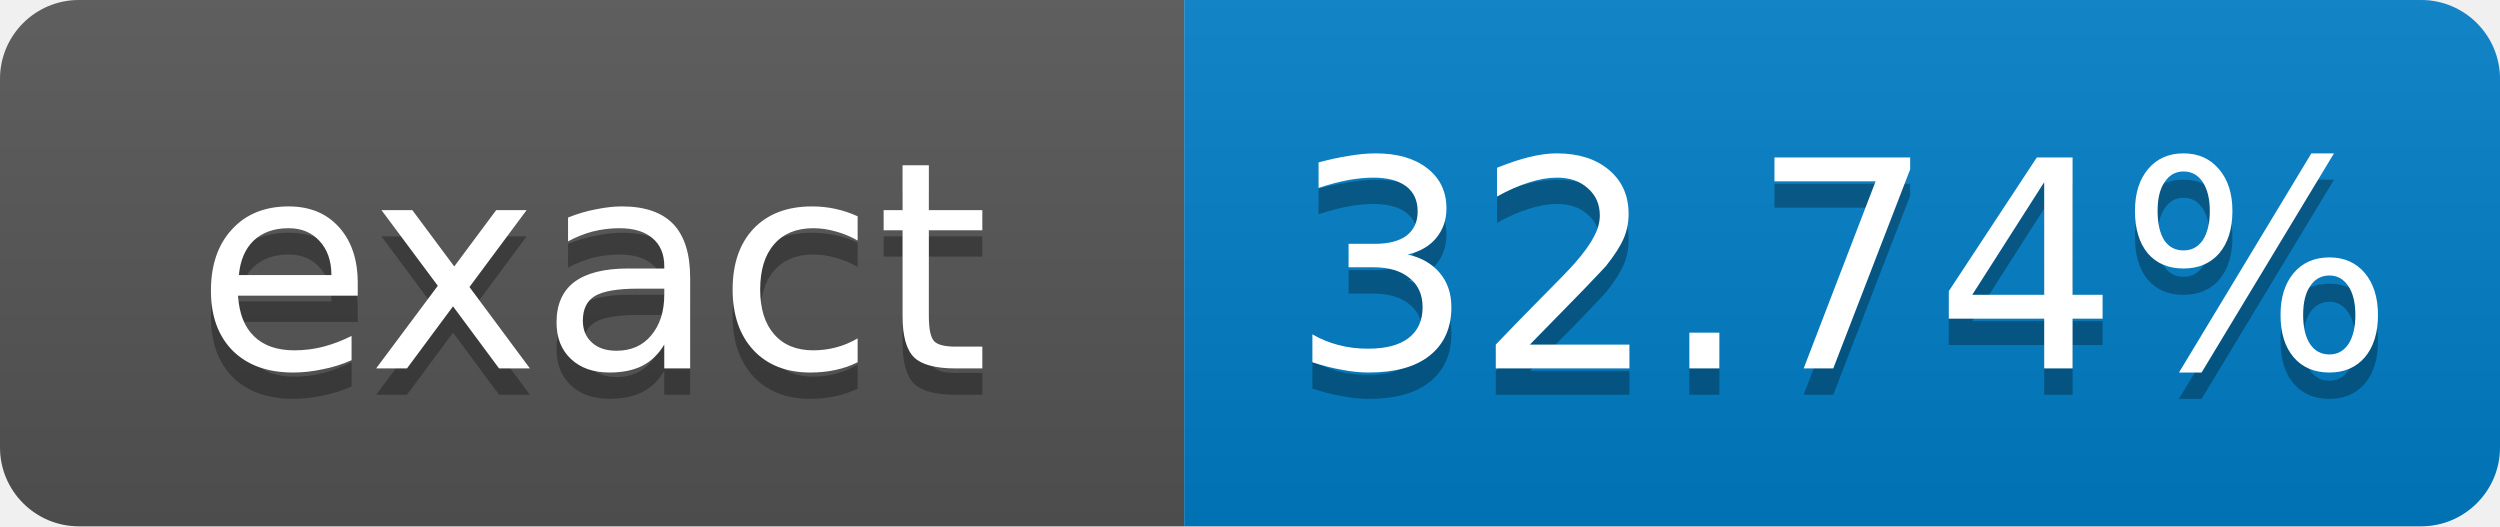
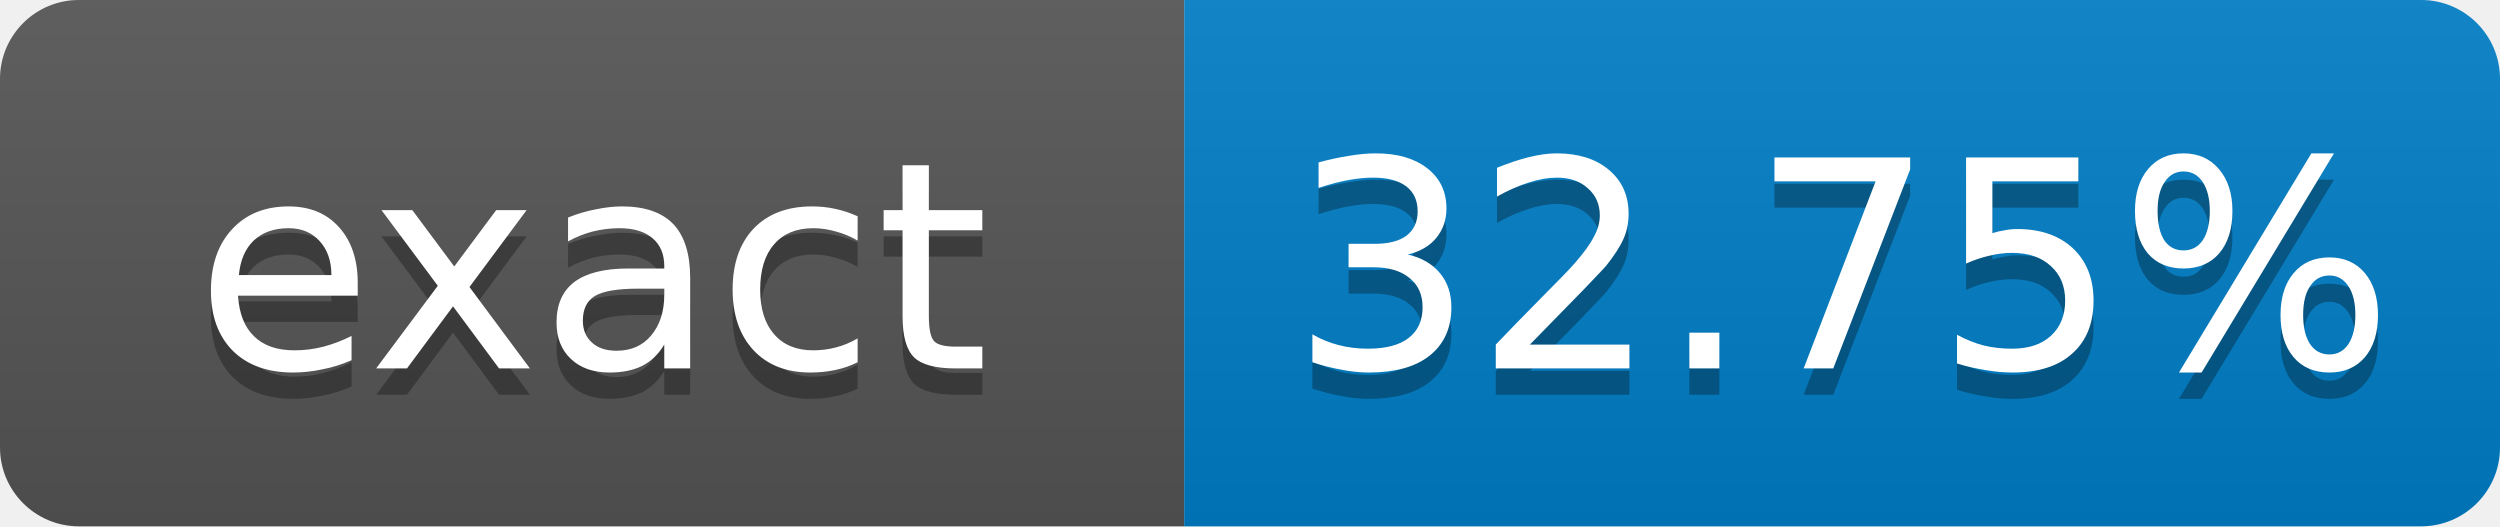
- <svg xmlns="http://www.w3.org/2000/svg" width="95" height="20" role="img" aria-label="exact: 32.74%">
+ <svg xmlns="http://www.w3.org/2000/svg" width="95" height="20" role="img" aria-label="exact: 32.75%">
  <linearGradient id="s" x2="0" y2="100%">
    <stop offset="0" stop-color="#bbb" stop-opacity=".1" />
    <stop offset="1" stop-opacity=".1" />
  </linearGradient>
  <clipPath id="r">
    <rect width="95" height="20" rx="3" fill="#fff" />
  </clipPath>
  <g clip-path="url(#r)">
    <rect width="45" height="20" fill="#555" />
    <rect x="45" width="50" height="20" fill="#007ec6" />
    <rect width="95" height="20" fill="url(#s)" />
  </g>
  <g fill="#fff" text-anchor="middle" font-family="Verdana,Geneva,DejaVu Sans,sans-serif" font-size="11">
    <text x="22.5" y="15" fill="#010101" fill-opacity=".3">exact</text>
    <text x="22.5" y="14">exact</text>
-     <text x="70" y="15" fill="#010101" fill-opacity=".3">32.74%</text>
-     <text x="70" y="14">32.74%</text>
+     <text x="70" y="15" fill="#010101" fill-opacity=".3">32.75%</text>
+     <text x="70" y="14">32.75%</text>
  </g>
</svg>
